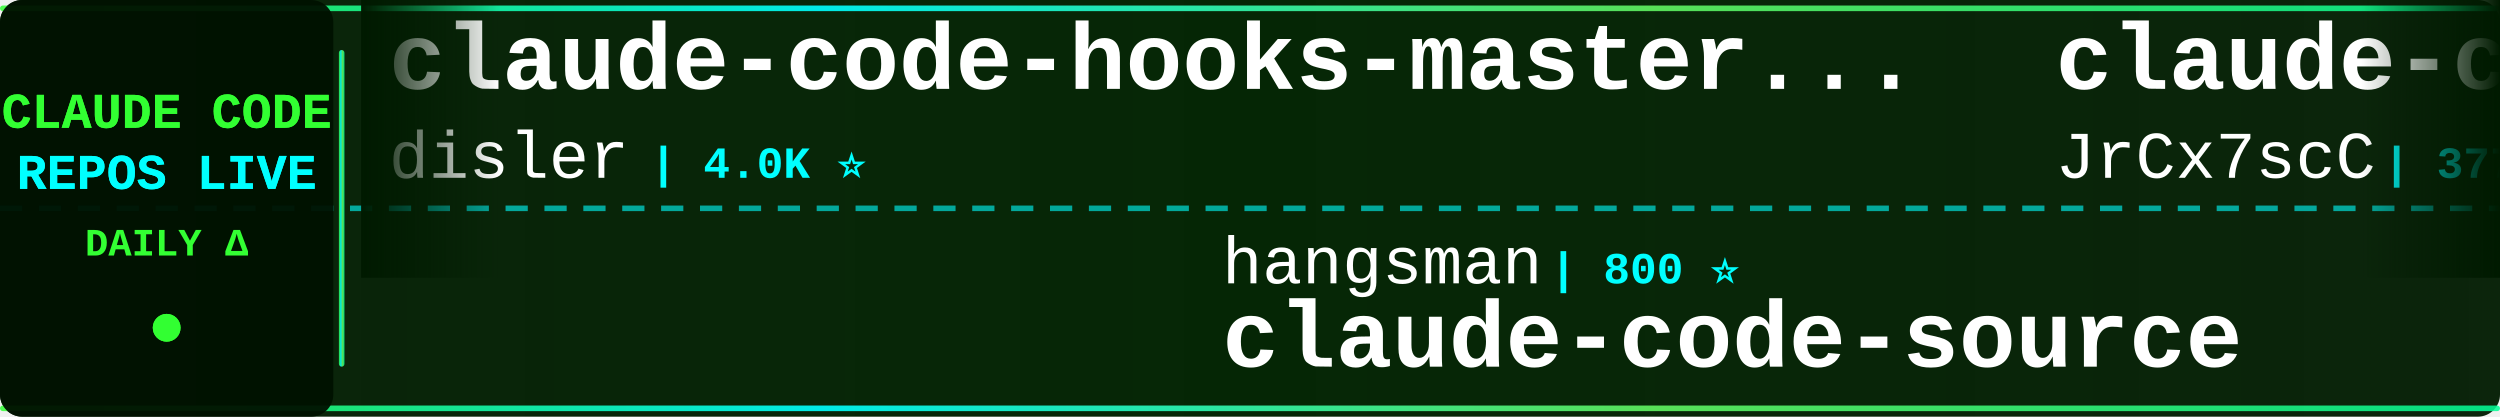
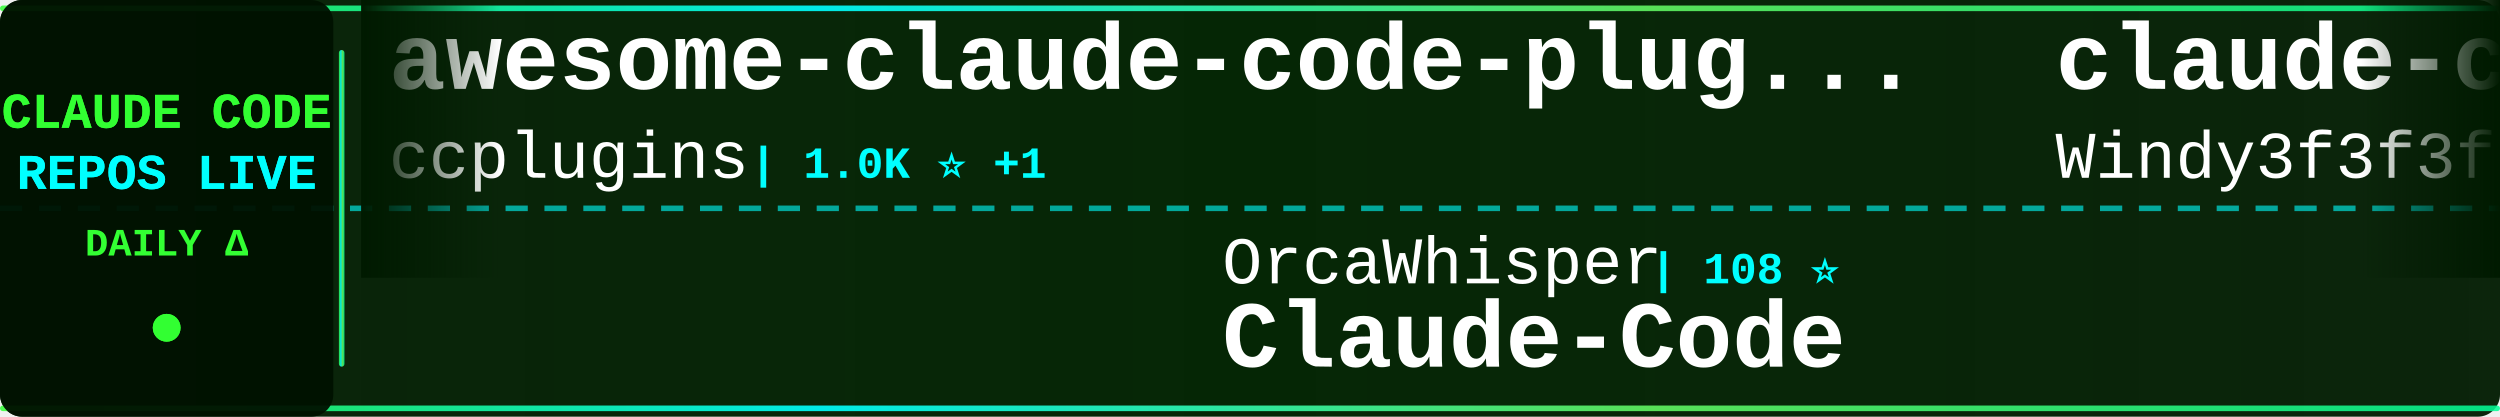
<svg xmlns="http://www.w3.org/2000/svg" width="900" height="150">
  <defs>
    <linearGradient id="tickerBg" x1="0%" y1="0%" x2="100%" y2="0%">
      <stop offset="0%" style="stop-color:#001a00;stop-opacity:0.95" />
      <stop offset="50%" style="stop-color:#002200;stop-opacity:0.98" />
      <stop offset="100%" style="stop-color:#001a00;stop-opacity:0.95" />
    </linearGradient>
    <linearGradient id="borderGrad" x1="0%" y1="0%" x2="100%" y2="0%">
      <stop offset="0%" style="stop-color:#33ff33;stop-opacity:0.85">
        <animate attributeName="stop-opacity" values="0.85;1;0.85" dur="2s" repeatCount="indefinite" />
      </stop>
      <stop offset="33%" style="stop-color:#00ffff;stop-opacity:0.9">
        <animate attributeName="stop-opacity" values="0.9;1;0.9" dur="2.2s" repeatCount="indefinite" />
      </stop>
      <stop offset="66%" style="stop-color:#66ff66;stop-opacity:0.85">
        <animate attributeName="stop-opacity" values="0.85;1;0.85" dur="1.8s" repeatCount="indefinite" />
      </stop>
      <stop offset="100%" style="stop-color:#00ff99;stop-opacity:0.85">
        <animate attributeName="stop-opacity" values="0.85;1;0.85" dur="2s" repeatCount="indefinite" />
      </stop>
    </linearGradient>
    <filter id="textGlow">
      <feGaussianBlur stdDeviation="0.1" result="coloredBlur" />
      <feMerge>
        <feMergeNode in="coloredBlur" />
        <feMergeNode in="SourceGraphic" />
      </feMerge>
    </filter>
    <filter id="metricGlow">
      <feGaussianBlur stdDeviation="0.2" result="coloredBlur" />
      <feMerge>
        <feMergeNode in="coloredBlur" />
        <feMergeNode in="SourceGraphic" />
      </feMerge>
    </filter>
    <linearGradient id="leftFade" x1="0%" y1="0%" x2="100%" y2="0%">
      <stop offset="0%" style="stop-color:#001a00;stop-opacity:1" />
      <stop offset="100%" style="stop-color:#001a00;stop-opacity:0" />
    </linearGradient>
    <linearGradient id="rightFade" x1="0%" y1="0%" x2="100%" y2="0%">
      <stop offset="0%" style="stop-color:#001a00;stop-opacity:0" />
      <stop offset="100%" style="stop-color:#001a00;stop-opacity:1" />
    </linearGradient>
  </defs>
  <rect width="900" height="150" fill="url(#tickerBg)" rx="8" />
  <rect x="0" y="2" width="900" height="2" fill="url(#borderGrad)" rx="1" />
  <rect x="0" y="146" width="900" height="2" fill="url(#borderGrad)" rx="1" />
  <line x1="0" y1="75" x2="900" y2="75" stroke="#00ffff" stroke-width="2" stroke-dasharray="8 6" opacity="0.6" />
  <rect x="0" y="0" width="120" height="150" fill="#001100" opacity="0.95" rx="8" />
  <text x="60" y="46" font-family="'Courier New', monospace" font-size="18" font-weight="bold" fill="#33ff33" text-anchor="middle" filter="url(#textGlow)">
    CLAUDE CODE
  </text>
  <text x="60" y="68" font-family="'Courier New', monospace" font-size="18" font-weight="bold" fill="#00ffff" text-anchor="middle" filter="url(#textGlow)">
    REPOS LIVE
  </text>
  <text x="60" y="92" font-family="'Courier New', monospace" font-size="14" font-weight="bold" fill="#33ff33" text-anchor="middle">
    DAILY Δ
  </text>
  <circle cx="60" cy="118" r="5" fill="#33ff33" filter="url(#metricGlow)">
    <animate attributeName="r" values="4;6;4" dur="1.5s" repeatCount="indefinite" />
    <animate attributeName="opacity" values="0.6;1;0.6" dur="1.5s" repeatCount="indefinite" />
  </circle>
  <rect x="122" y="18" width="2" height="114" fill="url(#borderGrad)" rx="1" />
  <clipPath id="tickerClip">
    <rect x="130" y="0" width="770" height="150" />
  </clipPath>
  <g clip-path="url(#tickerClip)">
    <g id="tickerItems">
      <animateTransform attributeName="transform" attributeType="XML" type="translate" from="0 0" to="-3000 0" dur="54s" repeatCount="indefinite" />
      <g transform="translate(0, 0)">
-         <text x="140" y="32" font-family="'Courier New', monospace" font-size="34" font-weight="bold" fill="#ffffff">claude-code-hooks-master...</text>
-         <text x="140" y="64" font-family="'Courier New', monospace" font-size="24" font-weight="normal" fill="#ffffff" opacity="1.0">disler</text>
-         <text x="234" y="64" font-family="'Courier New', monospace" font-size="16" font-weight="bold" fill="#00ffff"> | 4.0K ⭐</text>
+         <text x="140" y="32" font-family="'Courier New', monospace" font-size="34" font-weight="bold" fill="#ffffff">awesome-claude-code-plug...</text>
+         <text x="140" y="64" font-family="'Courier New', monospace" font-size="24" font-weight="normal" fill="#ffffff" opacity="1.0">ccplugins</text>
+         <text x="270" y="64" font-family="'Courier New', monospace" font-size="16" font-weight="bold" fill="#00ffff"> | 1.0K ⭐ +1</text>
      </g>
      <g transform="translate(300, 0)">
-         <text x="140" y="102" font-family="'Courier New', monospace" font-size="24" font-weight="normal" fill="#ffffff" opacity="1.0">hangsman</text>
-         <text x="258" y="102" font-family="'Courier New', monospace" font-size="16" font-weight="bold" fill="#00ffff"> | 800 ⭐</text>
-         <text x="140" y="132" font-family="'Courier New', monospace" font-size="34" font-weight="bold" fill="#ffffff">claude-code-source</text>
+         <text x="140" y="102" font-family="'Courier New', monospace" font-size="24" font-weight="normal" fill="#ffffff" opacity="1.0">OrcaWhisper</text>
+         <text x="294" y="102" font-family="'Courier New', monospace" font-size="16" font-weight="bold" fill="#00ffff"> | 108 ⭐</text>
+         <text x="140" y="132" font-family="'Courier New', monospace" font-size="34" font-weight="bold" fill="#ffffff">Claude-Code</text>
      </g>
      <g transform="translate(600, 0)">
-         <text x="140" y="32" font-family="'Courier New', monospace" font-size="34" font-weight="bold" fill="#ffffff">claude-code-source</text>
-         <text x="140" y="64" font-family="'Courier New', monospace" font-size="24" font-weight="normal" fill="#ffffff" opacity="1.0">JrCx7scC</text>
-         <text x="258" y="64" font-family="'Courier New', monospace" font-size="16" font-weight="bold" fill="#00ffff"> | 377 ⭐</text>
+         <text x="140" y="32" font-family="'Courier New', monospace" font-size="34" font-weight="bold" fill="#ffffff">claude-code-from-scratch</text>
+         <text x="140" y="64" font-family="'Courier New', monospace" font-size="24" font-weight="normal" fill="#ffffff" opacity="1.0">Windy3f3f3f3f</text>
+         <text x="318" y="64" font-family="'Courier New', monospace" font-size="16" font-weight="bold" fill="#00ffff"> | 2.8K ⭐</text>
      </g>
      <g transform="translate(900, 0)">
-         <text x="140" y="102" font-family="'Courier New', monospace" font-size="24" font-weight="normal" fill="#ffffff" opacity="1.0">diet103</text>
-         <text x="246" y="102" font-family="'Courier New', monospace" font-size="16" font-weight="bold" fill="#00ffff"> | 10.1K ⭐</text>
-         <text x="140" y="132" font-family="'Courier New', monospace" font-size="34" font-weight="bold" fill="#ffffff">claude-code-infrastructu...</text>
+         <text x="140" y="102" font-family="'Courier New', monospace" font-size="24" font-weight="normal" fill="#ffffff" opacity="1.0">jqueryscript</text>
+         <text x="306" y="102" font-family="'Courier New', monospace" font-size="16" font-weight="bold" fill="#00ffff"> | 551 ⭐</text>
+         <text x="140" y="132" font-family="'Courier New', monospace" font-size="34" font-weight="bold" fill="#ffffff">awesome-claude-code</text>
      </g>
      <g transform="translate(1200, 0)">
-         <text x="140" y="32" font-family="'Courier New', monospace" font-size="34" font-weight="bold" fill="#ffffff">awesome-claude-code</text>
-         <text x="140" y="64" font-family="'Courier New', monospace" font-size="24" font-weight="normal" fill="#ffffff" opacity="1.0">jqueryscript</text>
-         <text x="306" y="64" font-family="'Courier New', monospace" font-size="16" font-weight="bold" fill="#00ffff"> | 551 ⭐</text>
+         <text x="140" y="32" font-family="'Courier New', monospace" font-size="34" font-weight="bold" fill="#ffffff">Claude-Code</text>
+         <text x="140" y="64" font-family="'Courier New', monospace" font-size="24" font-weight="normal" fill="#ffffff" opacity="1.0">pengchengneo</text>
+         <text x="306" y="64" font-family="'Courier New', monospace" font-size="16" font-weight="bold" fill="#00ffff"> | 1.8K ⭐</text>
      </g>
      <g transform="translate(1500, 0)">
-         <text x="140" y="102" font-family="'Courier New', monospace" font-size="24" font-weight="normal" fill="#ffffff" opacity="1.0">shareAI-lab</text>
-         <text x="294" y="102" font-family="'Courier New', monospace" font-size="16" font-weight="bold" fill="#00ffff"> | 80.4K ⭐ -4</text>
-         <text x="140" y="132" font-family="'Courier New', monospace" font-size="34" font-weight="bold" fill="#ffffff">learn-claude-code</text>
+         <text x="140" y="102" font-family="'Courier New', monospace" font-size="24" font-weight="normal" fill="#ffffff" opacity="1.0">ChinaSiro</text>
+         <text x="270" y="102" font-family="'Courier New', monospace" font-size="16" font-weight="bold" fill="#00ffff"> | 9.8K ⭐</text>
+         <text x="140" y="132" font-family="'Courier New', monospace" font-size="34" font-weight="bold" fill="#ffffff">claude-code-sourcemap</text>
      </g>
      <g transform="translate(1800, 0)">
-         <text x="140" y="32" font-family="'Courier New', monospace" font-size="34" font-weight="bold" fill="#ffffff">claude-code-my-workflow</text>
-         <text x="140" y="64" font-family="'Courier New', monospace" font-size="24" font-weight="normal" fill="#ffffff" opacity="1.0">pedrohcgs</text>
-         <text x="270" y="64" font-family="'Courier New', monospace" font-size="16" font-weight="bold" fill="#00ffff"> | 1.7K ⭐ +1</text>
+         <text x="140" y="32" font-family="'Courier New', monospace" font-size="34" font-weight="bold" fill="#ffffff">collection-claude-code-s...</text>
+         <text x="140" y="64" font-family="'Courier New', monospace" font-size="24" font-weight="normal" fill="#ffffff" opacity="1.0">chauncygu</text>
+         <text x="270" y="64" font-family="'Courier New', monospace" font-size="16" font-weight="bold" fill="#00ffff"> | 2.9K ⭐</text>
      </g>
      <g transform="translate(2100, 0)">
-         <text x="140" y="102" font-family="'Courier New', monospace" font-size="24" font-weight="normal" fill="#ffffff" opacity="1.0">SeemSeam</text>
-         <text x="258" y="102" font-family="'Courier New', monospace" font-size="16" font-weight="bold" fill="#00ffff"> | 3.6K ⭐</text>
-         <text x="140" y="132" font-family="'Courier New', monospace" font-size="34" font-weight="bold" fill="#ffffff">claude_codex_bridge</text>
+         <text x="140" y="102" font-family="'Courier New', monospace" font-size="24" font-weight="normal" fill="#ffffff" opacity="1.0">Chachamaru127</text>
+         <text x="318" y="102" font-family="'Courier New', monospace" font-size="16" font-weight="bold" fill="#00ffff"> | 3.2K ⭐</text>
+         <text x="140" y="132" font-family="'Courier New', monospace" font-size="34" font-weight="bold" fill="#ffffff">claude-code-harness</text>
      </g>
      <g transform="translate(2400, 0)">
-         <text x="140" y="32" font-family="'Courier New', monospace" font-size="34" font-weight="bold" fill="#ffffff">claude-code-video-toolki...</text>
-         <text x="140" y="64" font-family="'Courier New', monospace" font-size="24" font-weight="normal" fill="#ffffff" opacity="1.0">digitalsamba</text>
-         <text x="306" y="64" font-family="'Courier New', monospace" font-size="16" font-weight="bold" fill="#00ffff"> | 2.5K ⭐ +4</text>
+         <text x="140" y="32" font-family="'Courier New', monospace" font-size="34" font-weight="bold" fill="#ffffff">claude_codex_bridge</text>
+         <text x="140" y="64" font-family="'Courier New', monospace" font-size="24" font-weight="normal" fill="#ffffff" opacity="1.0">SeemSeam</text>
+         <text x="258" y="64" font-family="'Courier New', monospace" font-size="16" font-weight="bold" fill="#00ffff"> | 3.6K ⭐</text>
      </g>
      <g transform="translate(2700, 0)">
-         <text x="140" y="102" font-family="'Courier New', monospace" font-size="24" font-weight="normal" fill="#ffffff" opacity="1.0">AprilNEA</text>
-         <text x="258" y="102" font-family="'Courier New', monospace" font-size="16" font-weight="bold" fill="#00ffff"> | 393 ⭐</text>
-         <text x="140" y="132" font-family="'Courier New', monospace" font-size="34" font-weight="bold" fill="#ffffff">claude-code-source</text>
+         <text x="140" y="102" font-family="'Courier New', monospace" font-size="24" font-weight="normal" fill="#ffffff" opacity="1.0">nicedreamzapp</text>
+         <text x="318" y="102" font-family="'Courier New', monospace" font-size="16" font-weight="bold" fill="#00ffff"> | 3.5K ⭐</text>
+         <text x="140" y="132" font-family="'Courier New', monospace" font-size="34" font-weight="bold" fill="#ffffff">claude-code-local</text>
      </g>
      <g transform="translate(3000, 0)">
-         <text x="140" y="32" font-family="'Courier New', monospace" font-size="34" font-weight="bold" fill="#ffffff">claude-code-hooks-master...</text>
-         <text x="140" y="64" font-family="'Courier New', monospace" font-size="24" font-weight="normal" fill="#ffffff" opacity="1.0">disler</text>
-         <text x="234" y="64" font-family="'Courier New', monospace" font-size="16" font-weight="bold" fill="#00ffff"> | 4.0K ⭐</text>
+         <text x="140" y="32" font-family="'Courier New', monospace" font-size="34" font-weight="bold" fill="#ffffff">awesome-claude-code-plug...</text>
+         <text x="140" y="64" font-family="'Courier New', monospace" font-size="24" font-weight="normal" fill="#ffffff" opacity="1.0">ccplugins</text>
+         <text x="270" y="64" font-family="'Courier New', monospace" font-size="16" font-weight="bold" fill="#00ffff"> | 1.0K ⭐ +1</text>
      </g>
      <g transform="translate(3300, 0)">
-         <text x="140" y="102" font-family="'Courier New', monospace" font-size="24" font-weight="normal" fill="#ffffff" opacity="1.0">hangsman</text>
-         <text x="258" y="102" font-family="'Courier New', monospace" font-size="16" font-weight="bold" fill="#00ffff"> | 800 ⭐</text>
-         <text x="140" y="132" font-family="'Courier New', monospace" font-size="34" font-weight="bold" fill="#ffffff">claude-code-source</text>
+         <text x="140" y="102" font-family="'Courier New', monospace" font-size="24" font-weight="normal" fill="#ffffff" opacity="1.0">OrcaWhisper</text>
+         <text x="294" y="102" font-family="'Courier New', monospace" font-size="16" font-weight="bold" fill="#00ffff"> | 108 ⭐</text>
+         <text x="140" y="132" font-family="'Courier New', monospace" font-size="34" font-weight="bold" fill="#ffffff">Claude-Code</text>
      </g>
      <g transform="translate(3600, 0)">
-         <text x="140" y="32" font-family="'Courier New', monospace" font-size="34" font-weight="bold" fill="#ffffff">claude-code-source</text>
-         <text x="140" y="64" font-family="'Courier New', monospace" font-size="24" font-weight="normal" fill="#ffffff" opacity="1.0">JrCx7scC</text>
-         <text x="258" y="64" font-family="'Courier New', monospace" font-size="16" font-weight="bold" fill="#00ffff"> | 377 ⭐</text>
+         <text x="140" y="32" font-family="'Courier New', monospace" font-size="34" font-weight="bold" fill="#ffffff">claude-code-from-scratch</text>
+         <text x="140" y="64" font-family="'Courier New', monospace" font-size="24" font-weight="normal" fill="#ffffff" opacity="1.0">Windy3f3f3f3f</text>
+         <text x="318" y="64" font-family="'Courier New', monospace" font-size="16" font-weight="bold" fill="#00ffff"> | 2.8K ⭐</text>
      </g>
      <g transform="translate(3900, 0)">
-         <text x="140" y="102" font-family="'Courier New', monospace" font-size="24" font-weight="normal" fill="#ffffff" opacity="1.0">diet103</text>
-         <text x="246" y="102" font-family="'Courier New', monospace" font-size="16" font-weight="bold" fill="#00ffff"> | 10.1K ⭐</text>
-         <text x="140" y="132" font-family="'Courier New', monospace" font-size="34" font-weight="bold" fill="#ffffff">claude-code-infrastructu...</text>
+         <text x="140" y="102" font-family="'Courier New', monospace" font-size="24" font-weight="normal" fill="#ffffff" opacity="1.0">jqueryscript</text>
+         <text x="306" y="102" font-family="'Courier New', monospace" font-size="16" font-weight="bold" fill="#00ffff"> | 551 ⭐</text>
+         <text x="140" y="132" font-family="'Courier New', monospace" font-size="34" font-weight="bold" fill="#ffffff">awesome-claude-code</text>
      </g>
    </g>
  </g>
  <rect x="130" y="0" width="50" height="100" fill="url(#leftFade)" />
  <rect x="850" y="0" width="50" height="100" fill="url(#rightFade)" />
</svg>
